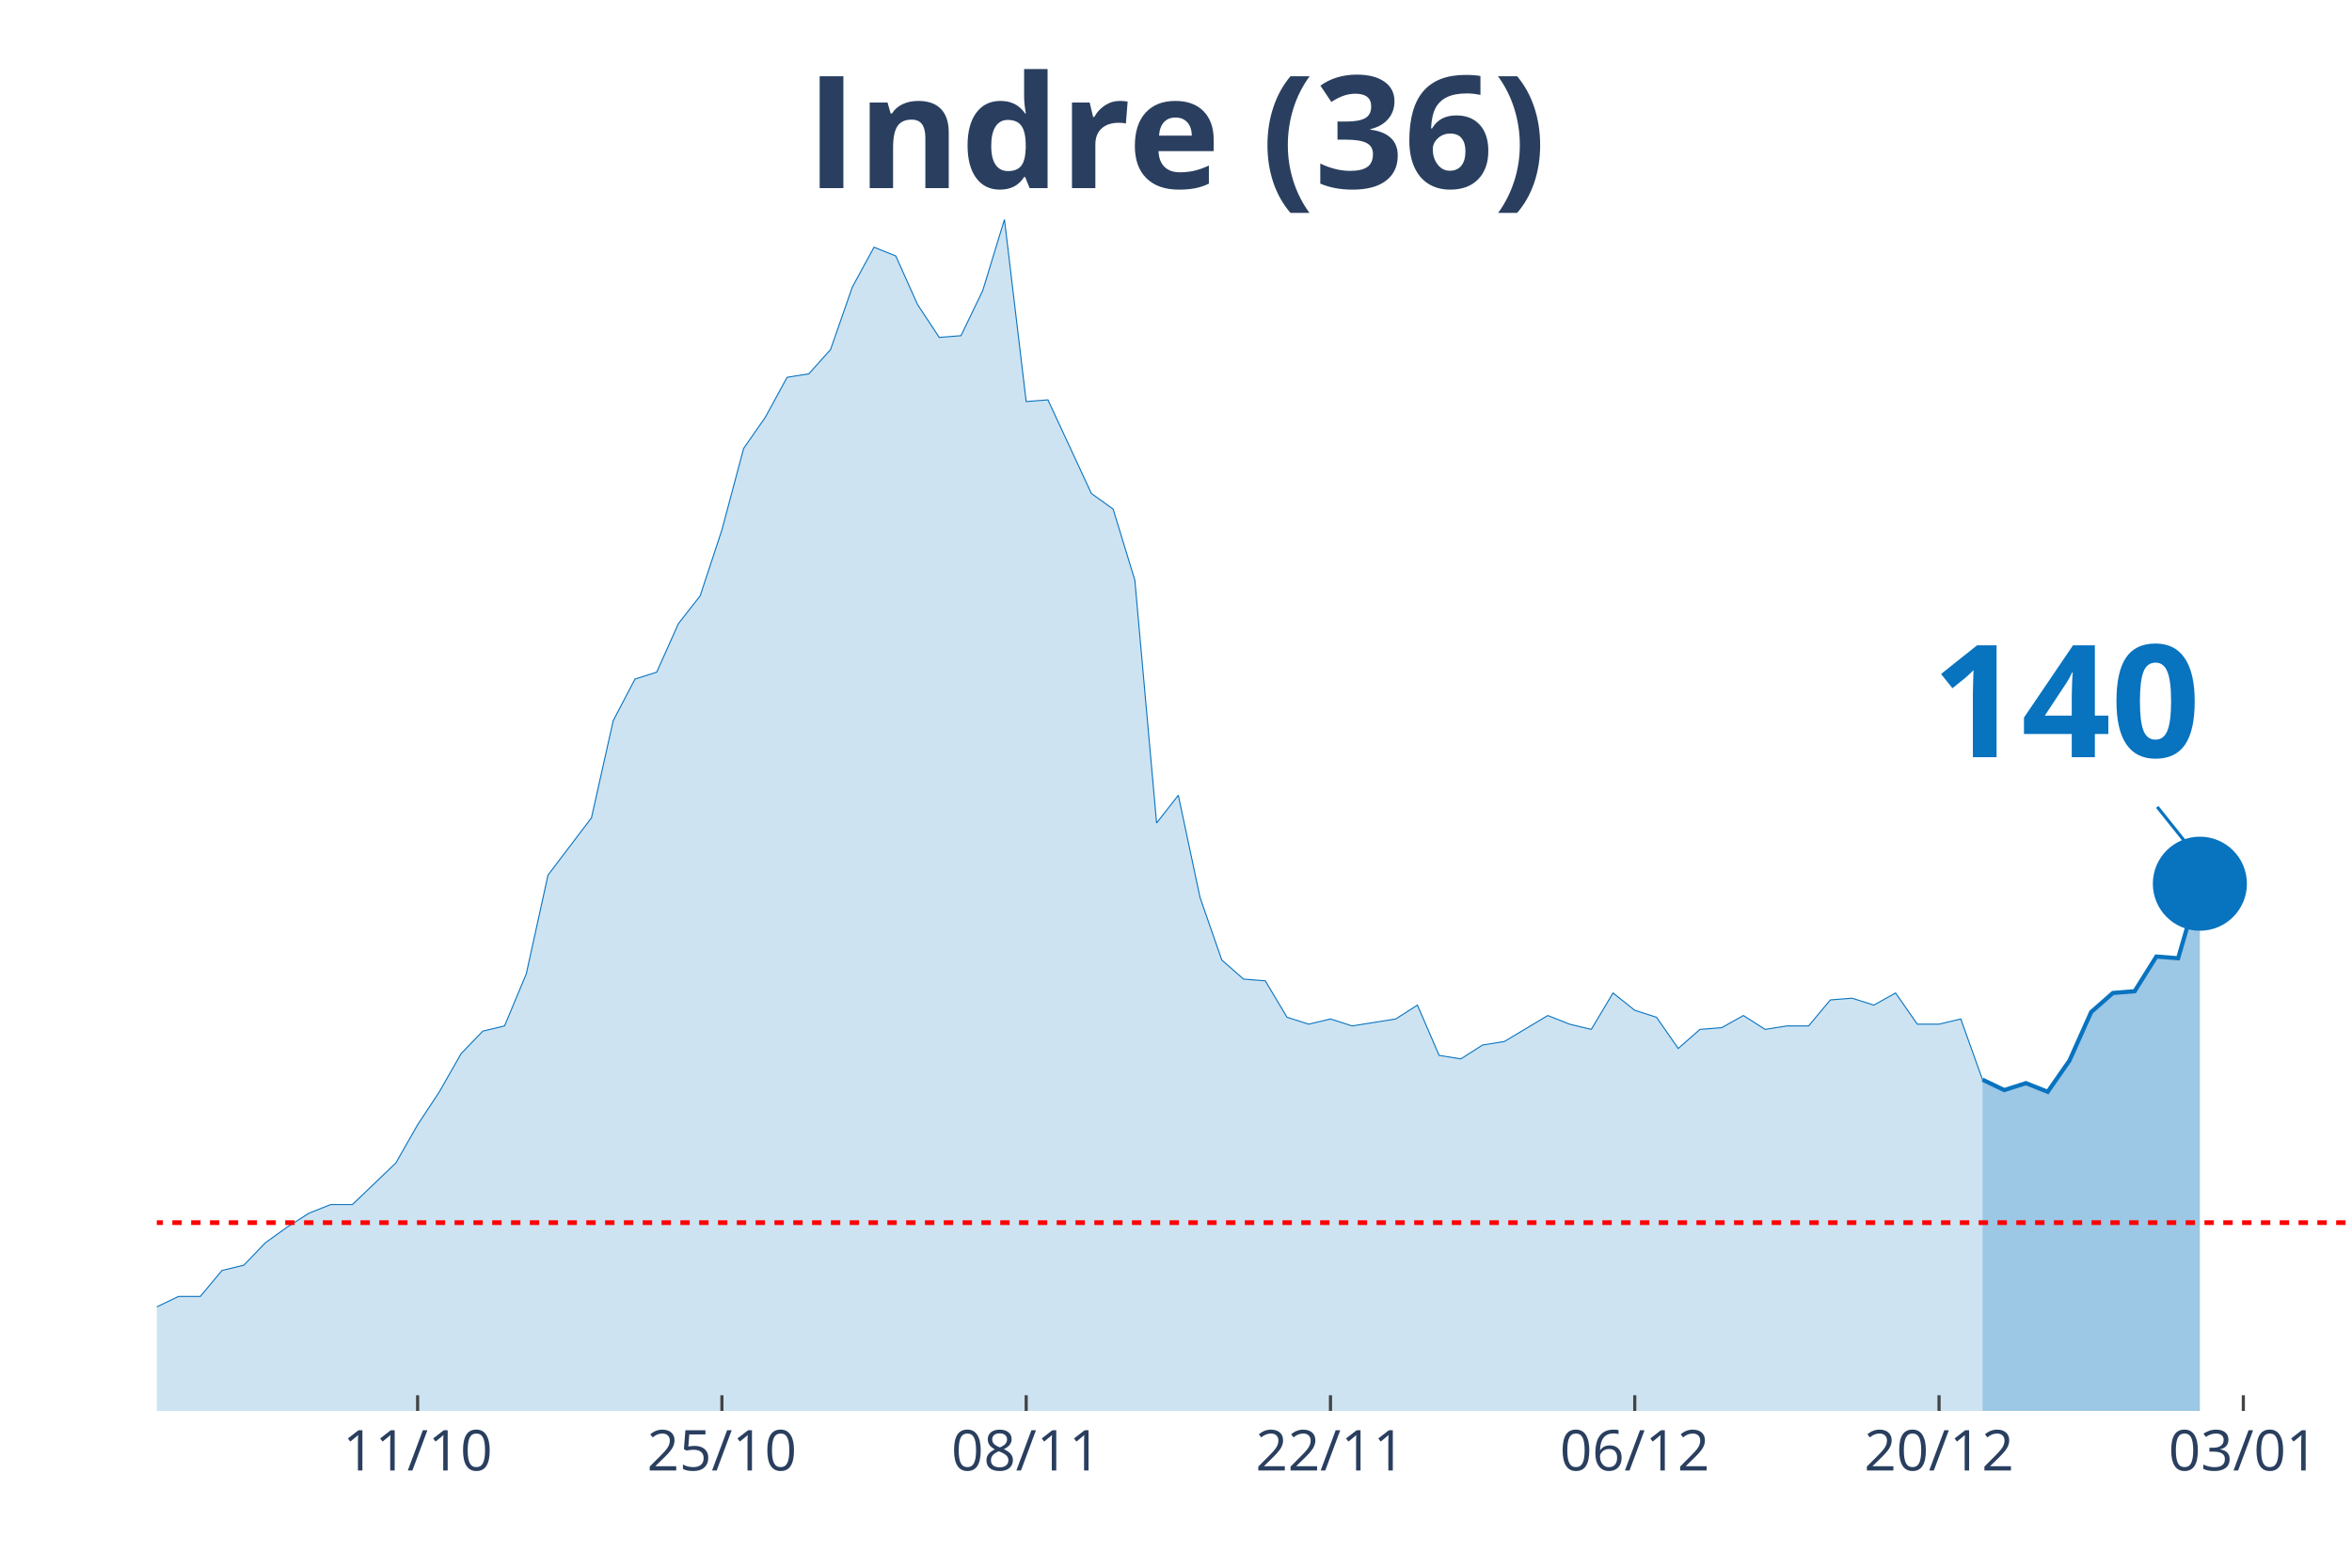
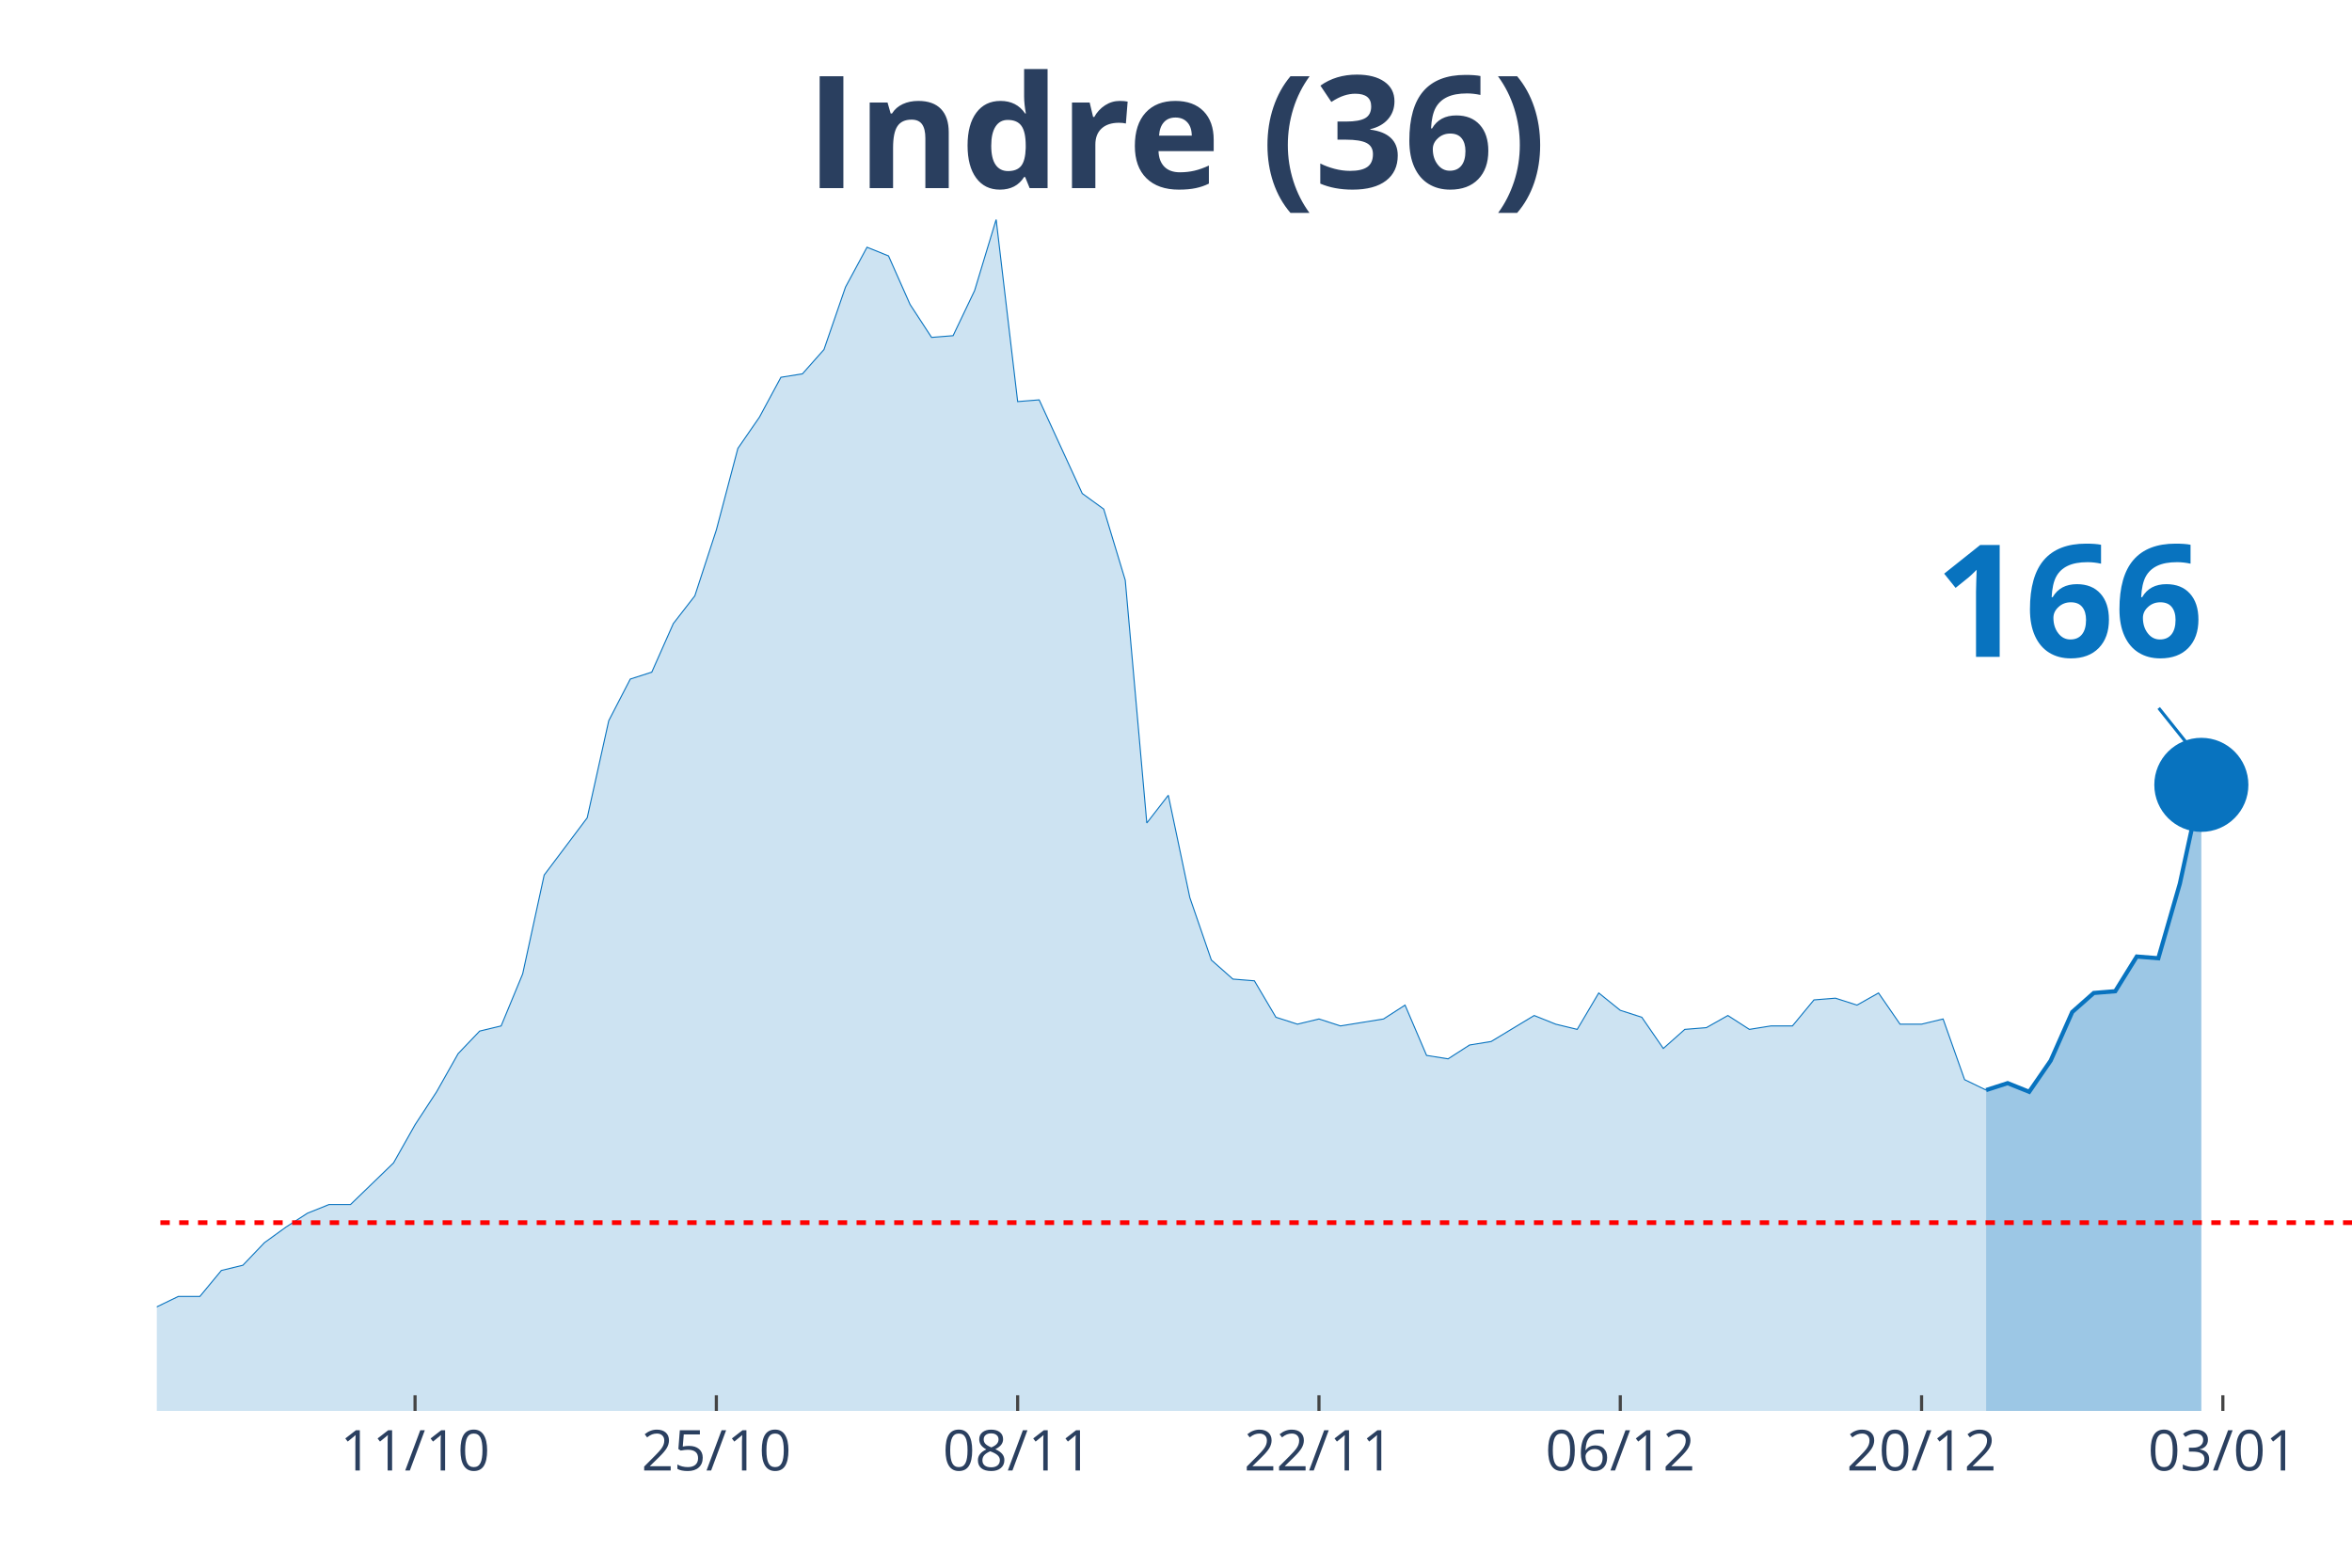
<svg xmlns="http://www.w3.org/2000/svg" class="main-svg" width="1125" height="750" style="" viewBox="0 0 750 500">
  <rect x="0" y="0" width="750" height="500" style="fill: rgb(0, 0, 0); fill-opacity: 0;" />
-   <defs id="defs-89f8bb">
+   <defs id="defs-175438">
    <g class="clips">
-       <clipPath id="clip89f8bbxyplot" class="plotclip">
+       <clipPath id="clip175438xyplot" class="plotclip">
        <rect width="700" height="380" />
      </clipPath>
-       <clipPath class="axesclip" id="clip89f8bbx">
+       <clipPath class="axesclip" id="clip175438x">
        <rect x="50" y="0" width="700" height="500" />
      </clipPath>
-       <clipPath class="axesclip" id="clip89f8bby">
+       <clipPath class="axesclip" id="clip175438y">
        <rect x="0" y="70" width="750" height="380" />
      </clipPath>
-       <clipPath class="axesclip" id="clip89f8bbxy">
+       <clipPath class="axesclip" id="clip175438xy">
        <rect x="50" y="70" width="700" height="380" />
      </clipPath>
    </g>
    <g class="gradients" />
  </defs>
  <g class="bglayer">
    <rect class="bg" x="50" y="70" width="700" height="380" style="fill: rgb(0, 0, 0); fill-opacity: 0; stroke-width: 0;" />
  </g>
  <g class="layer-below">
    <g class="imagelayer" />
    <g class="shapelayer" />
  </g>
  <g class="cartesianlayer">
    <g class="subplot xy">
      <g class="layer-subplot">
        <g class="shapelayer" />
        <g class="imagelayer" />
      </g>
      <g class="gridlayer">
        <g class="x">
-           <path class="xgrid crisp" transform="translate(133.17,0)" d="M0,70v380" style="stroke: rgb(255, 255, 255); stroke-opacity: 1; stroke-width: 1px;" />
-           <path class="xgrid crisp" transform="translate(230.2,0)" d="M0,70v380" style="stroke: rgb(255, 255, 255); stroke-opacity: 1; stroke-width: 1px;" />
-           <path class="xgrid crisp" transform="translate(327.23,0)" d="M0,70v380" style="stroke: rgb(255, 255, 255); stroke-opacity: 1; stroke-width: 1px;" />
-           <path class="xgrid crisp" transform="translate(424.26,0)" d="M0,70v380" style="stroke: rgb(255, 255, 255); stroke-opacity: 1; stroke-width: 1px;" />
-           <path class="xgrid crisp" transform="translate(521.29,0)" d="M0,70v380" style="stroke: rgb(255, 255, 255); stroke-opacity: 1; stroke-width: 1px;" />
-           <path class="xgrid crisp" transform="translate(618.32,0)" d="M0,70v380" style="stroke: rgb(255, 255, 255); stroke-opacity: 1; stroke-width: 1px;" />
-           <path class="xgrid crisp" transform="translate(715.35,0)" d="M0,70v380" style="stroke: rgb(255, 255, 255); stroke-opacity: 1; stroke-width: 1px;" />
+           <path class="xgrid crisp" transform="translate(132.35,0)" d="M0,70v380" style="stroke: rgb(255, 255, 255); stroke-opacity: 1; stroke-width: 1px;" />
+           <path class="xgrid crisp" transform="translate(228.43,0)" d="M0,70v380" style="stroke: rgb(255, 255, 255); stroke-opacity: 1; stroke-width: 1px;" />
+           <path class="xgrid crisp" transform="translate(324.51,0)" d="M0,70v380" style="stroke: rgb(255, 255, 255); stroke-opacity: 1; stroke-width: 1px;" />
+           <path class="xgrid crisp" transform="translate(420.59,0)" d="M0,70v380" style="stroke: rgb(255, 255, 255); stroke-opacity: 1; stroke-width: 1px;" />
+           <path class="xgrid crisp" transform="translate(516.67,0)" d="M0,70v380" style="stroke: rgb(255, 255, 255); stroke-opacity: 1; stroke-width: 1px;" />
+           <path class="xgrid crisp" transform="translate(612.75,0)" d="M0,70v380" style="stroke: rgb(255, 255, 255); stroke-opacity: 1; stroke-width: 1px;" />
+           <path class="xgrid crisp" transform="translate(708.82,0)" d="M0,70v380" style="stroke: rgb(255, 255, 255); stroke-opacity: 1; stroke-width: 1px;" />
        </g>
        <g class="y" />
      </g>
      <g class="zerolinelayer" />
      <path class="xlines-below" />
      <path class="ylines-below" />
      <g class="overlines-below" />
      <g class="xaxislayer-below" />
      <g class="yaxislayer-below" />
      <g class="overaxes-below" />
-       <g class="plot" transform="translate(50, 70)" clip-path="url('#clip89f8bbxyplot')">
+       <g class="plot" transform="translate(50, 70)" clip-path="url('#clip175438xyplot')">
        <g class="scatterlayer mlayer">
-           <g class="trace scatter traceb2d90f" style="stroke-miterlimit: 2;">
+           <g class="trace scatter trace4f60f2" style="stroke-miterlimit: 2;">
            <g class="fills">
              <g>
-                 <path class="js-fill" d="M582.18,380L-942.57,380L-942.57,373.92L-803.96,377.79L-797.03,377.79L-734.65,380L-727.72,380L-637.62,379.45L-630.69,380L-395.05,375.57L-388.12,374.47L-346.53,373.36L-339.6,370.04L-298.02,370.6L-291.09,375.02L-277.23,374.47L-270.3,370.04L-256.44,358.98L-249.5,354L-235.64,348.47L-228.71,348.47L-207.92,353.45L-200.99,355.66L-187.13,360.09L-180.2,360.09L-166.34,361.19L-159.41,361.75L-152.48,362.85L-145.54,359.53L-124.75,354.56L-117.82,346.81L-110.89,344.6L-103.96,337.41L-97.03,332.98L-90.1,332.98L-83.17,334.09L-76.24,329.11L-69.31,338.52L-62.38,340.73L-48.51,344.6L-41.58,345.71L-34.65,345.71L-27.72,350.68L-20.79,347.92L-13.86,346.81L-6.93,348.47L0,346.81L6.93,343.49L13.86,343.49L20.79,335.2L27.72,333.54L34.65,326.35L41.58,321.37L48.51,316.94L55.45,314.18L62.38,314.18L69.31,307.54L76.24,300.9L83.17,288.73L90.1,278.22L97.03,266.06L103.96,258.86L110.89,257.21L117.82,240.61L124.75,209.08L138.61,190.83L145.54,159.85L152.48,146.58L159.41,144.37L166.34,128.88L173.27,120.03L180.2,99.01L187.13,73.01L194.06,63.06L200.99,50.33L207.92,49.23L214.85,41.48L221.78,21.57L228.71,8.85L235.64,11.62L242.57,27.1L249.5,37.61L256.44,37.06L263.37,22.68L270.3,0L277.23,58.08L284.16,57.53L298.02,87.39L304.95,92.37L311.88,115.05L318.81,192.49L325.74,183.64L332.67,216.27L339.6,236.19L346.53,242.27L353.47,242.82L360.4,254.44L367.33,256.65L374.26,254.99L381.19,257.21L388.12,256.1L395.05,254.99L401.98,250.57L408.91,266.61L415.84,267.71L422.77,263.29L429.7,262.18L443.56,253.89L450.5,256.65L457.43,258.31L464.36,246.7L471.29,252.23L478.22,254.44L485.15,264.4L492.08,258.31L499.01,257.76L505.94,253.89L512.87,258.31L519.8,257.21L526.73,257.21L533.66,248.91L540.59,248.36L547.52,250.57L554.46,246.7L561.39,256.65L568.32,256.65L575.25,254.99L582.18,274.35" style="fill: rgb(8, 115, 191); fill-opacity: 0.2; stroke-width: 0;" />
+                 <path class="js-fill" d="M583.33,380L-933.33,380L-933.33,373.92L-802.94,377.79L-796.08,377.79L-391.18,375.57L-384.31,374.47L-350,370.04L-343.14,373.36L-329.41,370.04L-322.55,370.04L-295.1,370.6L-288.24,375.02L-274.51,374.47L-267.65,370.04L-253.92,358.98L-247.06,354L-233.33,348.47L-226.47,348.47L-205.88,353.45L-199.02,355.66L-185.29,360.09L-178.43,360.09L-164.71,361.19L-157.84,361.75L-150.98,362.85L-144.12,359.53L-123.53,354.56L-116.67,346.81L-109.8,344.6L-102.94,337.41L-96.08,332.98L-89.22,332.98L-82.35,334.09L-75.49,329.11L-68.63,338.52L-61.76,340.73L-48.04,344.6L-41.18,345.71L-34.31,345.71L-27.45,350.68L-20.59,347.92L-13.73,346.81L-6.86,348.47L0,346.81L6.86,343.49L13.73,343.49L20.59,335.2L27.45,333.54L34.31,326.35L41.18,321.37L48.04,316.94L54.9,314.18L61.76,314.18L68.63,307.54L75.49,300.9L82.35,288.73L89.22,278.22L96.08,266.06L102.94,258.86L109.8,257.21L116.67,240.61L123.53,209.08L137.25,190.83L144.12,159.85L150.98,146.58L157.84,144.37L164.71,128.88L171.57,120.03L178.43,99.01L185.29,73.01L192.16,63.06L199.02,50.33L205.88,49.23L212.75,41.48L219.61,21.57L226.47,8.85L233.33,11.62L240.2,27.1L247.06,37.61L253.92,37.06L260.78,22.68L267.65,0L274.51,58.08L281.37,57.53L295.1,87.39L301.96,92.37L308.82,115.05L315.69,192.49L322.55,183.64L329.41,216.27L336.27,236.19L343.14,242.27L350,242.82L356.86,254.44L363.73,256.65L370.59,254.99L377.45,257.21L384.31,256.1L391.18,254.99L398.04,250.57L404.9,266.61L411.76,267.71L418.63,263.29L425.49,262.18L439.22,253.89L446.08,256.65L452.94,258.31L459.8,246.7L466.67,252.23L473.53,254.44L480.39,264.4L487.25,258.31L494.12,257.76L500.98,253.89L507.84,258.31L514.71,257.21L521.57,257.21L528.43,248.91L535.29,248.36L542.16,250.57L549.02,246.7L555.88,256.65L562.75,256.65L569.61,254.99L576.47,274.35L583.33,277.67" style="fill: rgb(8, 115, 191); fill-opacity: 0.2; stroke-width: 0;" />
              </g>
            </g>
            <g class="errorbars" />
            <g class="lines">
-               <path class="js-line" d="M-942.57,373.92L-803.96,377.79L-797.03,377.79L-734.65,380L-727.72,380L-637.62,379.45L-630.69,380L-395.05,375.57L-388.12,374.47L-346.53,373.36L-339.6,370.04L-298.02,370.6L-291.09,375.02L-277.23,374.47L-270.3,370.04L-256.44,358.98L-249.5,354L-235.64,348.47L-228.71,348.47L-207.92,353.45L-200.99,355.66L-187.13,360.09L-180.2,360.09L-166.34,361.19L-159.41,361.75L-152.48,362.85L-145.54,359.53L-124.75,354.56L-117.82,346.81L-110.89,344.6L-103.96,337.41L-97.03,332.98L-90.1,332.98L-83.17,334.09L-76.24,329.11L-69.31,338.52L-62.38,340.73L-48.51,344.6L-41.58,345.71L-34.65,345.71L-27.72,350.68L-20.79,347.92L-13.86,346.81L-6.93,348.47L0,346.81L6.93,343.49L13.86,343.49L20.79,335.2L27.72,333.54L34.65,326.35L41.58,321.37L48.51,316.94L55.45,314.18L62.38,314.18L69.31,307.54L76.24,300.9L83.17,288.73L90.1,278.22L97.03,266.06L103.96,258.86L110.89,257.21L117.82,240.61L124.75,209.08L138.61,190.83L145.54,159.85L152.48,146.58L159.41,144.37L166.34,128.88L173.27,120.03L180.2,99.01L187.13,73.01L194.06,63.06L200.99,50.33L207.92,49.23L214.85,41.48L221.78,21.57L228.71,8.85L235.64,11.62L242.57,27.1L249.5,37.61L256.44,37.06L263.37,22.68L270.3,0L277.23,58.08L284.16,57.53L298.02,87.39L304.95,92.37L311.88,115.05L318.81,192.49L325.74,183.64L332.67,216.27L339.6,236.19L346.53,242.27L353.47,242.82L360.4,254.44L367.33,256.65L374.26,254.99L381.19,257.21L388.12,256.1L395.05,254.99L401.98,250.57L408.91,266.61L415.84,267.71L422.77,263.29L429.7,262.18L443.56,253.89L450.5,256.65L457.43,258.31L464.36,246.7L471.29,252.23L478.22,254.44L485.15,264.4L492.08,258.31L499.01,257.76L505.94,253.89L512.87,258.31L519.8,257.21L526.73,257.21L533.66,248.91L540.59,248.36L547.52,250.57L554.46,246.7L561.39,256.65L568.32,256.65L575.25,254.99L582.18,274.35" style="vector-effect: non-scaling-stroke; fill: none; stroke: rgb(8, 115, 191); stroke-opacity: 1; stroke-width: 0.5px; opacity: 1;" />
+               <path class="js-line" d="M-933.33,373.92L-802.94,377.79L-796.08,377.79L-391.18,375.57L-384.31,374.47L-350,370.04L-343.14,373.36L-329.41,370.04L-322.55,370.04L-295.1,370.6L-288.24,375.02L-274.51,374.47L-267.65,370.04L-253.92,358.98L-247.06,354L-233.33,348.47L-226.47,348.47L-205.88,353.45L-199.02,355.66L-185.29,360.09L-178.43,360.09L-164.71,361.19L-157.84,361.75L-150.98,362.85L-144.12,359.53L-123.53,354.56L-116.67,346.81L-109.8,344.6L-102.94,337.41L-96.08,332.98L-89.22,332.98L-82.35,334.09L-75.49,329.11L-68.63,338.52L-61.76,340.73L-48.04,344.6L-41.18,345.71L-34.31,345.71L-27.45,350.68L-20.59,347.92L-13.73,346.81L-6.86,348.47L0,346.81L6.86,343.49L13.73,343.49L20.59,335.2L27.45,333.54L34.31,326.35L41.18,321.37L48.04,316.94L54.9,314.18L61.76,314.18L68.63,307.54L75.49,300.9L82.35,288.73L89.22,278.22L96.08,266.06L102.94,258.86L109.8,257.21L116.67,240.61L123.53,209.08L137.25,190.83L144.12,159.85L150.98,146.58L157.84,144.37L164.71,128.88L171.57,120.03L178.43,99.01L185.29,73.01L192.16,63.06L199.02,50.33L205.88,49.23L212.75,41.48L219.61,21.57L226.47,8.85L233.33,11.62L240.2,27.1L247.06,37.61L253.92,37.06L260.78,22.68L267.65,0L274.51,58.08L281.37,57.53L295.1,87.39L301.96,92.37L308.82,115.05L315.69,192.49L322.55,183.64L329.41,216.27L336.27,236.19L343.14,242.27L350,242.82L356.86,254.44L363.73,256.65L370.59,254.99L377.45,257.21L384.31,256.1L391.18,254.99L398.04,250.57L404.9,266.61L411.76,267.71L418.63,263.29L425.49,262.18L439.22,253.89L446.08,256.65L452.94,258.31L459.8,246.7L466.67,252.23L473.53,254.44L480.39,264.4L487.25,258.31L494.12,257.76L500.98,253.89L507.84,258.31L514.71,257.21L521.57,257.21L528.43,248.91L535.29,248.36L542.16,250.57L549.02,246.7L555.88,256.65L562.75,256.65L569.61,254.99L576.47,274.35L583.33,277.67" style="vector-effect: non-scaling-stroke; fill: none; stroke: rgb(8, 115, 191); stroke-opacity: 1; stroke-width: 0.5px; opacity: 1;" />
            </g>
            <g class="points" />
            <g class="text" />
          </g>
-           <g class="trace scatter tracecc80f4" style="stroke-miterlimit: 2;">
+           <g class="trace scatter traceeb8e14" style="stroke-miterlimit: 2;">
            <g class="fills">
              <g>
-                 <path class="js-fill" d="M651.49,380L582.18,380L582.18,274.35L589.11,277.67L596.04,275.46L602.97,278.22L609.9,268.27L616.83,252.78L623.76,246.7L630.69,246.14L637.62,235.08L644.55,235.63L651.49,211.85" style="fill: rgb(8, 115, 191); fill-opacity: 0.4; stroke-width: 0;" />
+                 <path class="js-fill" d="M651.96,380L583.33,380L583.33,277.67L590.2,275.46L597.06,278.22L603.92,268.27L610.78,252.78L617.65,246.7L624.51,246.14L631.37,235.08L638.24,235.63L645.1,211.85L651.96,180.32" style="fill: rgb(8, 115, 191); fill-opacity: 0.4; stroke-width: 0;" />
              </g>
            </g>
            <g class="errorbars" />
            <g class="lines">
-               <path class="js-line" d="M582.18,274.35L589.11,277.67L596.04,275.46L602.97,278.22L609.9,268.27L616.83,252.78L623.76,246.7L630.69,246.14L637.62,235.08L644.55,235.63L651.49,211.85" style="vector-effect: non-scaling-stroke; fill: none; stroke: rgb(8, 115, 191); stroke-opacity: 1; stroke-width: 2px; opacity: 1;" />
+               <path class="js-line" d="M583.33,277.67L590.2,275.46L597.06,278.22L603.92,268.27L610.78,252.78L617.65,246.7L624.51,246.14L631.37,235.08L638.24,235.63L645.1,211.85L651.96,180.32" style="vector-effect: non-scaling-stroke; fill: none; stroke: rgb(8, 115, 191); stroke-opacity: 1; stroke-width: 2px; opacity: 1;" />
            </g>
            <g class="points" />
            <g class="text" />
          </g>
-           <g class="trace scatter tracedf264e" style="stroke-miterlimit: 2; opacity: 1;">
+           <g class="trace scatter tracee9ac60" style="stroke-miterlimit: 2; opacity: 1;">
            <g class="fills" />
            <g class="errorbars" />
            <g class="lines" />
            <g class="points">
-               <path class="point" transform="translate(651.49,211.85)" d="M15,0A15,15 0 1,1 0,-15A15,15 0 0,1 15,0Z" style="opacity: 1; stroke-width: 0px; fill: rgb(8, 115, 191); fill-opacity: 1;" />
+               <path class="point" transform="translate(651.96,180.32)" d="M15,0A15,15 0 1,1 0,-15A15,15 0 0,1 15,0Z" style="opacity: 1; stroke-width: 0px; fill: rgb(8, 115, 191); fill-opacity: 1;" />
            </g>
            <g class="text" />
          </g>
        </g>
      </g>
      <g class="overplot" />
      <path class="xlines-above crisp" style="fill: none; stroke-width: 1px; stroke: rgb(0, 0, 0); stroke-opacity: 0;" d="" />
      <path class="ylines-above crisp" style="fill: none;" d="M0,0" />
      <g class="overlines-above" />
      <g class="xaxislayer-above">
-         <path class="xtick ticks crisp" d="M0,450v-5" transform="translate(133.17,0)" style="stroke: rgb(68, 68, 68); stroke-opacity: 1; stroke-width: 1px;" />
-         <path class="xtick ticks crisp" d="M0,450v-5" transform="translate(230.2,0)" style="stroke: rgb(68, 68, 68); stroke-opacity: 1; stroke-width: 1px;" />
-         <path class="xtick ticks crisp" d="M0,450v-5" transform="translate(327.23,0)" style="stroke: rgb(68, 68, 68); stroke-opacity: 1; stroke-width: 1px;" />
-         <path class="xtick ticks crisp" d="M0,450v-5" transform="translate(424.26,0)" style="stroke: rgb(68, 68, 68); stroke-opacity: 1; stroke-width: 1px;" />
-         <path class="xtick ticks crisp" d="M0,450v-5" transform="translate(521.29,0)" style="stroke: rgb(68, 68, 68); stroke-opacity: 1; stroke-width: 1px;" />
-         <path class="xtick ticks crisp" d="M0,450v-5" transform="translate(618.32,0)" style="stroke: rgb(68, 68, 68); stroke-opacity: 1; stroke-width: 1px;" />
-         <path class="xtick ticks crisp" d="M0,450v-5" transform="translate(715.35,0)" style="stroke: rgb(68, 68, 68); stroke-opacity: 1; stroke-width: 1px;" />
+         <path class="xtick ticks crisp" d="M0,450v-5" transform="translate(132.35,0)" style="stroke: rgb(68, 68, 68); stroke-opacity: 1; stroke-width: 1px;" />
+         <path class="xtick ticks crisp" d="M0,450v-5" transform="translate(228.43,0)" style="stroke: rgb(68, 68, 68); stroke-opacity: 1; stroke-width: 1px;" />
+         <path class="xtick ticks crisp" d="M0,450v-5" transform="translate(324.51,0)" style="stroke: rgb(68, 68, 68); stroke-opacity: 1; stroke-width: 1px;" />
+         <path class="xtick ticks crisp" d="M0,450v-5" transform="translate(420.59,0)" style="stroke: rgb(68, 68, 68); stroke-opacity: 1; stroke-width: 1px;" />
+         <path class="xtick ticks crisp" d="M0,450v-5" transform="translate(516.67,0)" style="stroke: rgb(68, 68, 68); stroke-opacity: 1; stroke-width: 1px;" />
+         <path class="xtick ticks crisp" d="M0,450v-5" transform="translate(612.75,0)" style="stroke: rgb(68, 68, 68); stroke-opacity: 1; stroke-width: 1px;" />
+         <path class="xtick ticks crisp" d="M0,450v-5" transform="translate(708.82,0)" style="stroke: rgb(68, 68, 68); stroke-opacity: 1; stroke-width: 1px;" />
        <g class="xtick">
-           <text text-anchor="middle" x="0" y="469" transform="translate(133.17,0)" style="font-family: 'Open Sans', verdana, arial, sans-serif; font-size: 18px; fill: rgb(42, 63, 95); fill-opacity: 1; white-space: pre;">11/10</text>
+           <text text-anchor="middle" x="0" y="469" transform="translate(132.35,0)" style="font-family: 'Open Sans', verdana, arial, sans-serif; font-size: 18px; fill: rgb(42, 63, 95); fill-opacity: 1; white-space: pre;">11/10</text>
        </g>
        <g class="xtick">
-           <text text-anchor="middle" x="0" y="469" transform="translate(230.2,0)" style="font-family: 'Open Sans', verdana, arial, sans-serif; font-size: 18px; fill: rgb(42, 63, 95); fill-opacity: 1; white-space: pre;">25/10</text>
+           <text text-anchor="middle" x="0" y="469" transform="translate(228.43,0)" style="font-family: 'Open Sans', verdana, arial, sans-serif; font-size: 18px; fill: rgb(42, 63, 95); fill-opacity: 1; white-space: pre;">25/10</text>
        </g>
        <g class="xtick">
-           <text text-anchor="middle" x="0" y="469" transform="translate(327.23,0)" style="font-family: 'Open Sans', verdana, arial, sans-serif; font-size: 18px; fill: rgb(42, 63, 95); fill-opacity: 1; white-space: pre;">08/11</text>
+           <text text-anchor="middle" x="0" y="469" transform="translate(324.51,0)" style="font-family: 'Open Sans', verdana, arial, sans-serif; font-size: 18px; fill: rgb(42, 63, 95); fill-opacity: 1; white-space: pre;">08/11</text>
        </g>
        <g class="xtick">
-           <text text-anchor="middle" x="0" y="469" transform="translate(424.26,0)" style="font-family: 'Open Sans', verdana, arial, sans-serif; font-size: 18px; fill: rgb(42, 63, 95); fill-opacity: 1; white-space: pre;">22/11</text>
+           <text text-anchor="middle" x="0" y="469" transform="translate(420.59,0)" style="font-family: 'Open Sans', verdana, arial, sans-serif; font-size: 18px; fill: rgb(42, 63, 95); fill-opacity: 1; white-space: pre;">22/11</text>
        </g>
        <g class="xtick">
-           <text text-anchor="middle" x="0" y="469" transform="translate(521.29,0)" style="font-family: 'Open Sans', verdana, arial, sans-serif; font-size: 18px; fill: rgb(42, 63, 95); fill-opacity: 1; white-space: pre;">06/12</text>
+           <text text-anchor="middle" x="0" y="469" transform="translate(516.67,0)" style="font-family: 'Open Sans', verdana, arial, sans-serif; font-size: 18px; fill: rgb(42, 63, 95); fill-opacity: 1; white-space: pre;">06/12</text>
        </g>
        <g class="xtick">
-           <text text-anchor="middle" x="0" y="469" transform="translate(618.32,0)" style="font-family: 'Open Sans', verdana, arial, sans-serif; font-size: 18px; fill: rgb(42, 63, 95); fill-opacity: 1; white-space: pre;">20/12</text>
+           <text text-anchor="middle" x="0" y="469" transform="translate(612.75,0)" style="font-family: 'Open Sans', verdana, arial, sans-serif; font-size: 18px; fill: rgb(42, 63, 95); fill-opacity: 1; white-space: pre;">20/12</text>
        </g>
        <g class="xtick">
-           <text text-anchor="middle" x="0" y="469" transform="translate(715.35,0)" style="font-family: 'Open Sans', verdana, arial, sans-serif; font-size: 18px; fill: rgb(42, 63, 95); fill-opacity: 1; white-space: pre;">03/01</text>
+           <text text-anchor="middle" x="0" y="469" transform="translate(708.82,0)" style="font-family: 'Open Sans', verdana, arial, sans-serif; font-size: 18px; fill: rgb(42, 63, 95); fill-opacity: 1; white-space: pre;">03/01</text>
        </g>
      </g>
      <g class="yaxislayer-above" />
      <g class="overaxes-above" />
    </g>
  </g>
  <g class="polarlayer" />
  <g class="ternarylayer" />
  <g class="geolayer" />
  <g class="funnelarealayer" />
  <g class="pielayer" />
  <g class="treemaplayer" />
  <g class="sunburstlayer" />
  <g class="glimages" />
-   <defs id="topdefs-89f8bb">
+   <defs id="topdefs-175438">
    <g class="clips" />
  </defs>
  <g class="layer-above">
    <g class="imagelayer" />
    <g class="shapelayer">
-       <path data-index="0" fill-rule="evenodd" d="M-3845.05,389.95L1221.29,389.95" clip-path="url('#clip89f8bbxy')" style="opacity: 1; stroke: rgb(255, 0, 0); stroke-opacity: 1; fill: rgb(0, 0, 0); fill-opacity: 0; stroke-dasharray: 3px, 3px; stroke-width: 1.5px;" />
+       <path data-index="0" fill-rule="evenodd" d="M-3806.86,389.95L1209.8,389.95" clip-path="url('#clip175438xy')" style="opacity: 1; stroke: rgb(255, 0, 0); stroke-opacity: 1; fill: rgb(0, 0, 0); fill-opacity: 0; stroke-dasharray: 3px, 3px; stroke-width: 1.5px;" />
    </g>
  </g>
  <g class="infolayer">
    <g class="g-gtitle">
      <text class="gtitle" x="375" y="25" text-anchor="middle" dy="0.7em" style="font-family: 'Open Sans', verdana, arial, sans-serif; font-size: 50px; fill: rgb(42, 63, 95); opacity: 1; font-weight: normal; white-space: pre;">
        <tspan style="font-weight:bold">Indre (36)</tspan>
      </text>
    </g>
    <g class="g-xtitle" />
    <g class="annotation" data-index="0" style="opacity: 1;">
-       <g class="annotation-text-g" transform="rotate(0,659.49,221.85)">
-         <g class="cursor-pointer" transform="translate(601, 186)">
+       <g class="annotation-text-g" transform="rotate(0,659.96,190.32)">
+         <g class="cursor-pointer" transform="translate(602, 154)">
          <rect class="bg" x="0.5" y="0.5" width="115" height="71" style="stroke-width: 1px; stroke: rgb(0, 0, 0); stroke-opacity: 0; fill: rgb(255, 255, 255); fill-opacity: 0.6;" />
          <text class="annotation-text" text-anchor="middle" x="57.812" y="55.5" style="font-family: 'Open Sans', verdana, arial, sans-serif; font-size: 50px; fill: rgb(8, 115, 191); fill-opacity: 1; white-space: pre;">
-             <tspan style="font-weight:bold">140 </tspan>
+             <tspan style="font-weight:bold">166 </tspan>
          </text>
        </g>
      </g>
      <g class="annotation-arrow-g" style="opacity: 1;">
-         <path d="M687.89,257.35L699.49,271.85" style="stroke-width: 1px; stroke: rgb(8, 115, 191); stroke-opacity: 1; stroke-dasharray: 0px, 0px, 18.569px, 18.569px;" />
+         <path d="M688.36,225.82L699.96,240.32" style="stroke-width: 1px; stroke: rgb(8, 115, 191); stroke-opacity: 1; stroke-dasharray: 0px, 0px, 18.569px, 18.569px;" />
      </g>
    </g>
  </g>
</svg>
